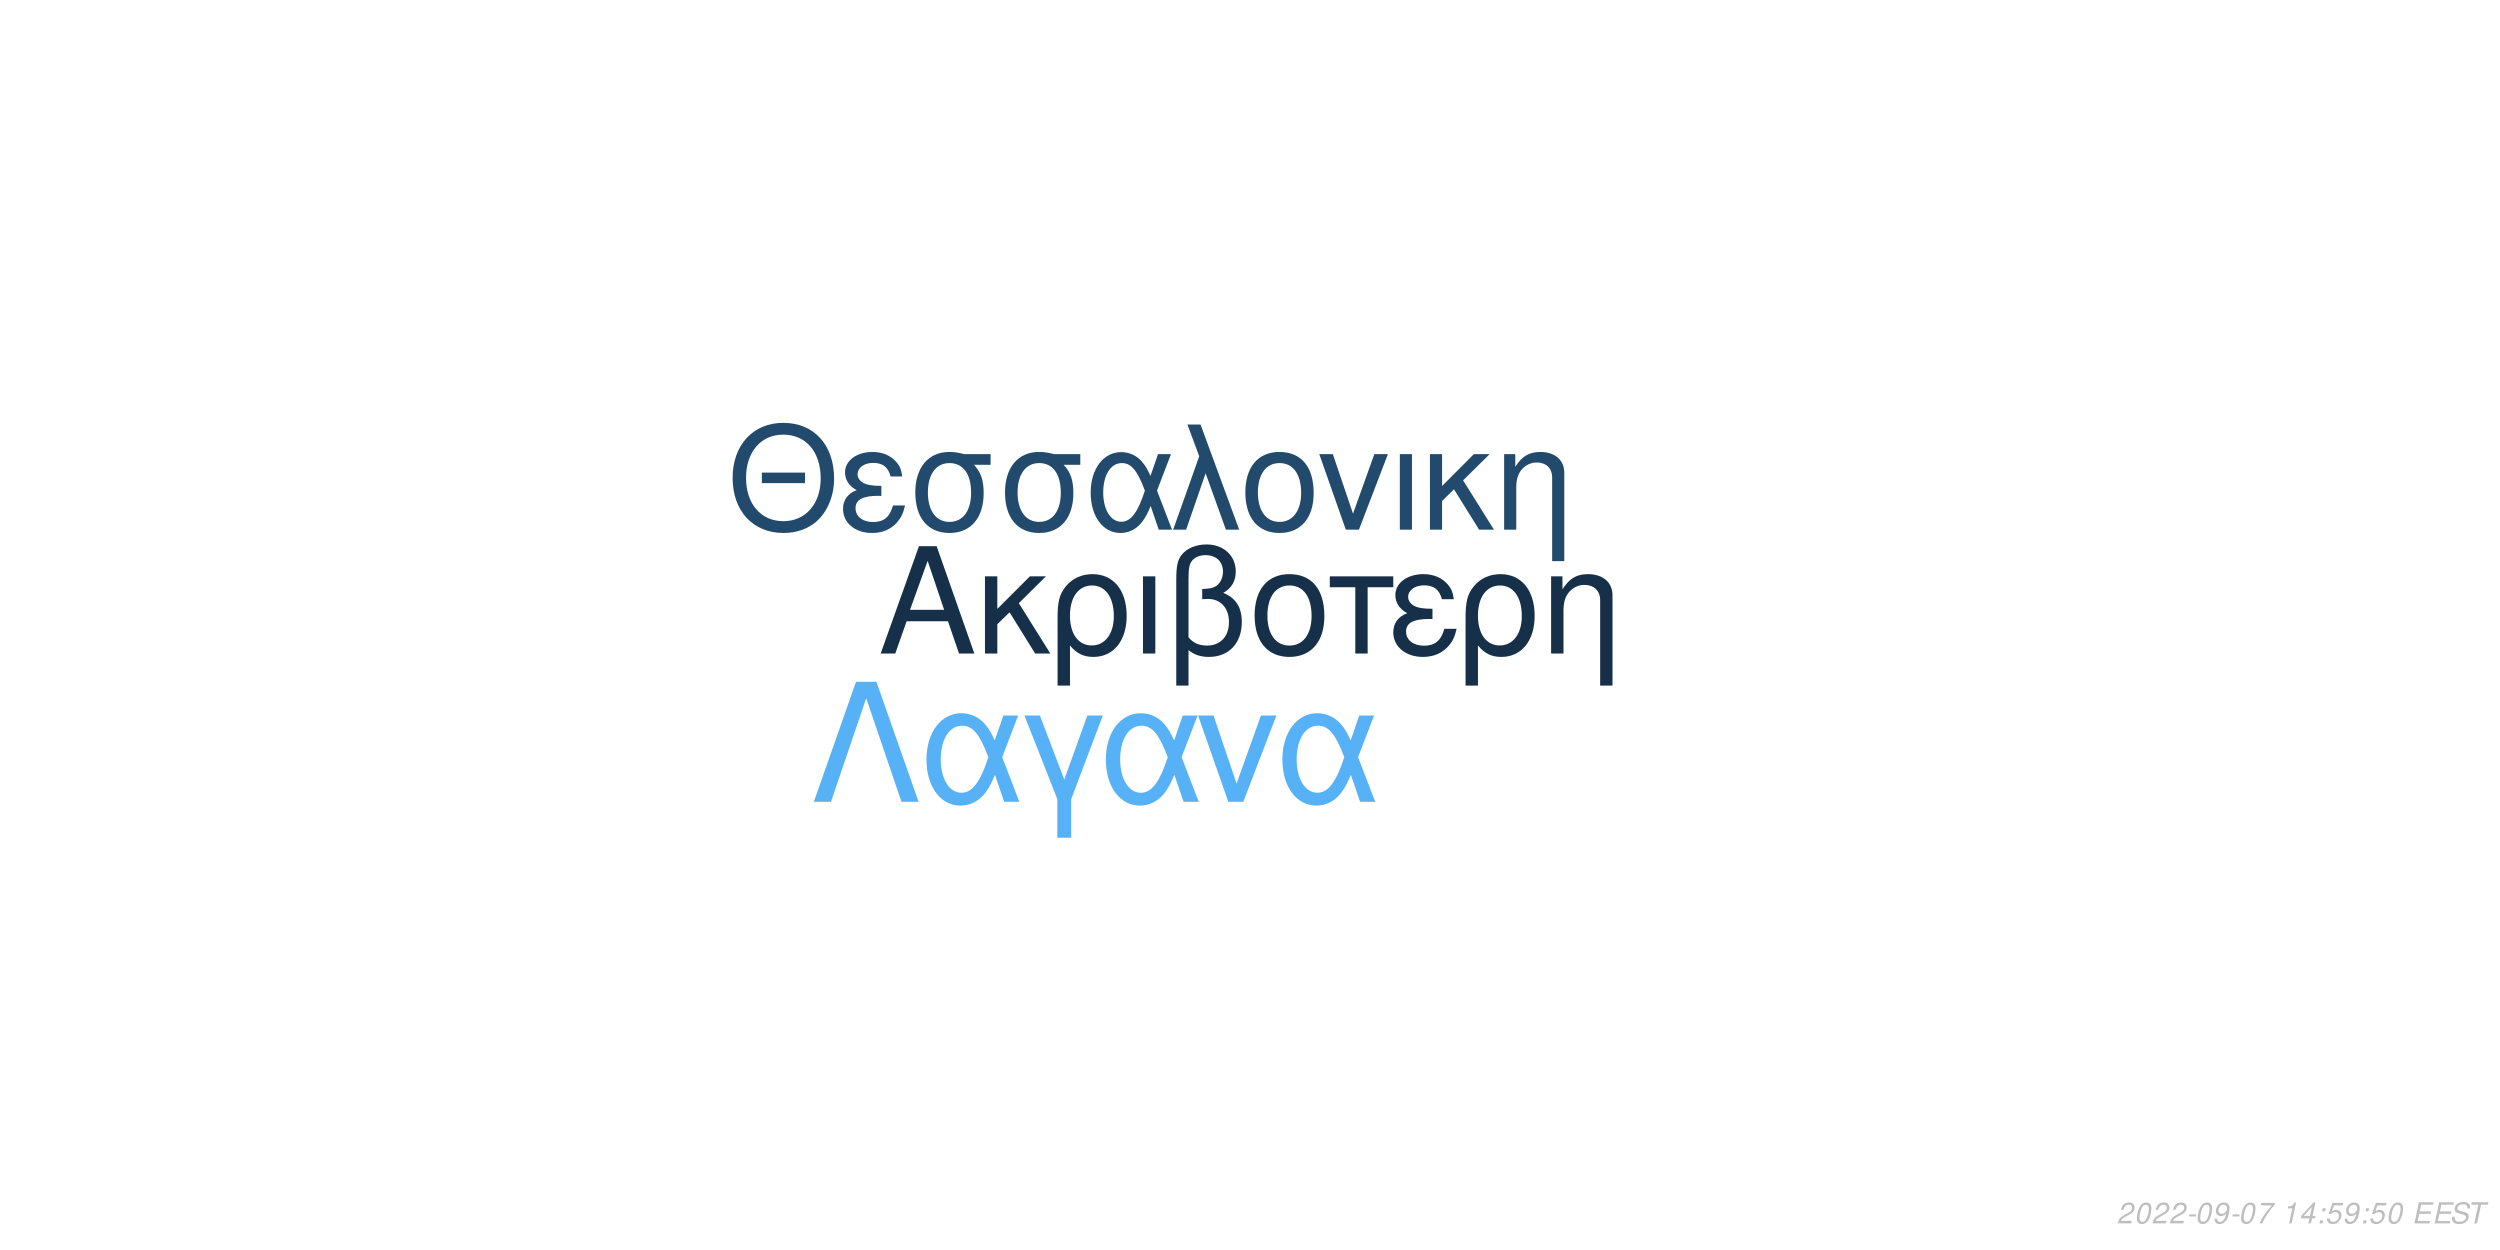
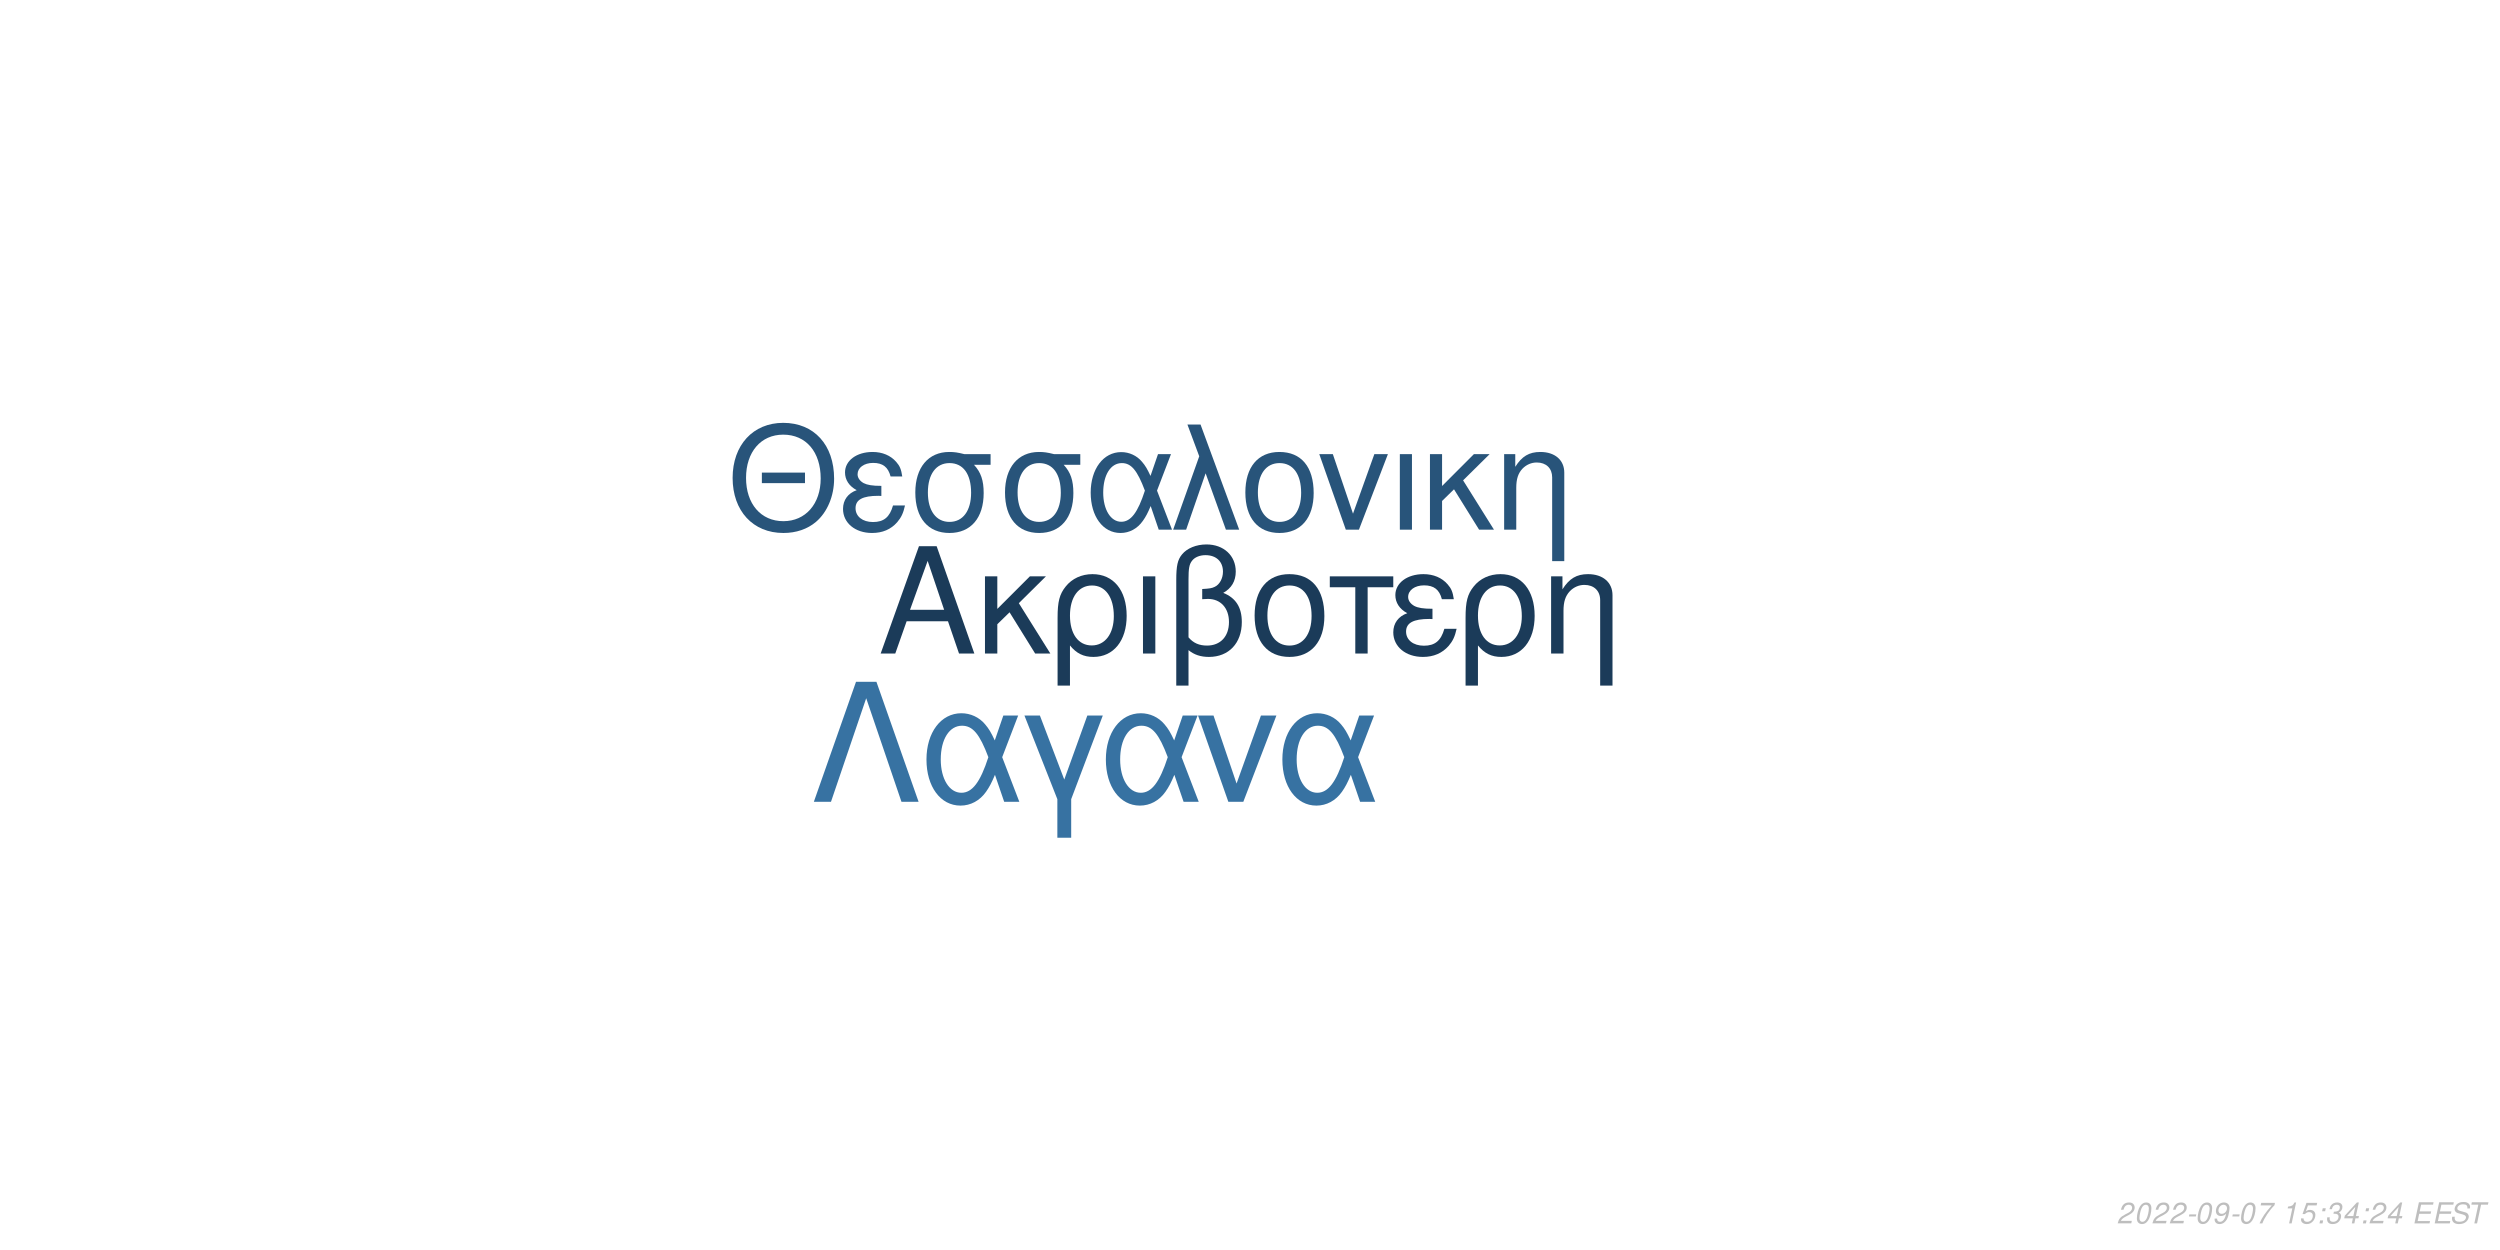
<svg xmlns="http://www.w3.org/2000/svg" xmlns:xlink="http://www.w3.org/1999/xlink" width="864pt" height="432pt" viewBox="0 0 864 432" version="1.1">
  <defs>
    <g>
      <symbol overflow="visible" id="glyph0-0">
        <path style="stroke:none;" d="" />
      </symbol>
      <symbol overflow="visible" id="glyph0-1">
        <path style="stroke:none;" d="M 24.125 -11.141 L 27.938 0 L 33.234 0 L 20.203 -37.094 L 14.094 -37.094 L 0.859 0 L 5.906 0 L 9.828 -11.141 Z M 22.797 -15.109 L 11 -15.109 L 17.094 -32.016 Z M 22.797 -15.109 " />
      </symbol>
      <symbol overflow="visible" id="glyph0-2">
        <path style="stroke:none;" d="M 7.172 -15.422 L 7.172 -26.672 L 2.906 -26.672 L 2.906 0 L 7.172 0 L 7.172 -10.125 L 11.406 -14.25 L 20.25 0 L 25.5 0 L 14.609 -17.406 L 23.969 -26.672 L 18.422 -26.672 Z M 7.172 -15.422 " />
      </symbol>
      <symbol overflow="visible" id="glyph0-3">
        <path style="stroke:none;" d="M 3 11.094 L 7.281 11.094 L 7.281 -2.797 C 9.516 -0.047 11.953 1.172 15.375 1.172 C 22.344 1.172 26.875 -4.422 26.875 -13.031 C 26.875 -21.891 22.297 -27.438 15.062 -27.438 C 11.297 -27.438 7.984 -25.906 5.797 -23.156 C 3.672 -20.516 3 -17.969 3 -12.359 Z M 14.906 -23.516 C 19.547 -23.516 22.438 -19.438 22.438 -12.922 C 22.438 -6.812 19.391 -2.797 14.812 -2.797 C 10.172 -2.797 7.281 -6.766 7.281 -13.125 C 7.281 -19.484 10.234 -23.516 14.906 -23.516 Z M 14.906 -23.516 " />
      </symbol>
      <symbol overflow="visible" id="glyph0-4">
        <path style="stroke:none;" d="M 3.516 0 L 7.781 0 L 7.781 -26.672 L 3.516 -26.672 Z M 3.516 0 " />
      </symbol>
      <symbol overflow="visible" id="glyph0-5">
        <path style="stroke:none;" d="M 4.016 11.094 L 8.25 11.094 L 8.25 -1.172 C 10.172 0.406 12.422 1.172 15.312 1.172 C 22.188 1.172 26.672 -3.609 26.672 -10.891 C 26.672 -15.984 24.578 -19.234 20.25 -20.969 C 23.109 -22.547 24.578 -25.031 24.578 -28.344 C 24.578 -33.844 20.406 -37.703 14.453 -37.703 C 10.938 -37.703 7.734 -36.391 6 -34.25 C 4.484 -32.422 4.016 -30.328 4.016 -25.391 Z M 8.25 -25.656 C 8.25 -29.359 8.5 -30.844 9.469 -32.062 C 10.375 -33.281 12.156 -34 14.094 -34 C 17.812 -34 20.156 -31.812 20.156 -28.297 C 20.156 -25.953 18.984 -23.812 17.297 -23.047 C 16.281 -22.547 15.469 -22.438 12.984 -22.297 L 12.984 -18.781 C 13.734 -18.828 14.344 -18.875 14.969 -18.875 C 19.344 -18.875 22.234 -15.719 22.234 -10.891 C 22.234 -5.906 19.281 -2.75 14.656 -2.75 C 11.953 -2.75 9.922 -3.609 8.25 -5.594 Z M 8.25 -25.656 " />
      </symbol>
      <symbol overflow="visible" id="glyph0-6">
        <path style="stroke:none;" d="M 14.094 -27.438 C 6.562 -27.438 2.094 -22.094 2.094 -13.125 C 2.094 -4.125 6.562 1.172 14.141 1.172 C 21.672 1.172 26.203 -4.172 26.203 -12.922 C 26.203 -22.188 21.828 -27.438 14.094 -27.438 Z M 14.141 -23.516 C 18.938 -23.516 21.781 -19.594 21.781 -12.984 C 21.781 -6.672 18.828 -2.75 14.141 -2.75 C 9.422 -2.75 6.516 -6.672 6.516 -13.125 C 6.516 -19.594 9.422 -23.516 14.141 -23.516 Z M 14.141 -23.516 " />
      </symbol>
      <symbol overflow="visible" id="glyph0-7">
        <path style="stroke:none;" d="M 7.891 0 L 12.156 0 L 12.156 -22.906 L 21.016 -22.906 L 21.016 -26.672 L -0.922 -26.672 L -0.922 -22.906 L 7.891 -22.906 Z M 7.891 0 " />
      </symbol>
      <symbol overflow="visible" id="glyph0-8">
        <path style="stroke:none;" d="M 14.562 -15.469 C 11.344 -15.469 9.562 -15.781 8.297 -16.438 C 6.922 -17.203 6.156 -18.328 6.156 -19.547 C 6.156 -21.891 8.453 -23.562 11.656 -23.562 C 15.062 -23.562 16.953 -22.094 17.812 -18.781 L 21.938 -18.781 C 21.578 -21.266 21.062 -22.5 19.797 -23.922 C 17.812 -26.203 14.906 -27.438 11.453 -27.438 C 5.797 -27.438 1.734 -24.375 1.734 -20.203 C 1.734 -17.609 3.156 -15.375 5.859 -13.938 C 2.797 -12.875 1.016 -10.484 1.016 -7.328 C 1.016 -2.391 5.297 1.172 11.25 1.172 C 14.969 1.172 17.906 -0.109 20.156 -2.641 C 21.578 -4.328 22.297 -5.797 22.906 -8.547 L 18.672 -8.547 C 17.5 -4.422 15.422 -2.703 11.609 -2.703 C 7.938 -2.703 5.438 -4.688 5.438 -7.578 C 5.438 -10.578 7.938 -11.953 13.484 -11.953 C 13.641 -11.953 14.094 -11.953 14.562 -11.906 Z M 14.562 -15.469 " />
      </symbol>
      <symbol overflow="visible" id="glyph0-9">
        <path style="stroke:none;" d="M 3.562 -26.672 L 3.562 0 L 7.844 0 L 7.844 -14.703 C 7.844 -17.906 8.5 -19.891 10.031 -21.531 C 11.406 -22.953 13.188 -23.719 15.062 -23.719 C 18.375 -23.719 20.516 -21.672 20.516 -18.469 L 20.516 11.094 L 24.781 11.094 L 24.781 -20.156 C 24.781 -24.578 21.469 -27.438 16.328 -27.438 C 12.359 -27.438 9.828 -25.906 7.484 -22.188 L 7.484 -26.672 Z M 3.562 -26.672 " />
      </symbol>
      <symbol overflow="visible" id="glyph1-0">
        <path style="stroke:none;" d="" />
      </symbol>
      <symbol overflow="visible" id="glyph1-1">
        <path style="stroke:none;" d="M 26.859 -19.734 L 11.953 -19.734 L 11.953 -16.094 L 26.859 -16.094 Z M 19.328 -36.922 C 8.922 -36.922 1.844 -29.25 1.844 -17.891 C 1.844 -6.484 8.875 1.141 19.391 1.141 C 23.812 1.141 27.703 -0.203 30.641 -2.688 C 34.578 -6.031 36.922 -11.656 36.922 -17.594 C 36.922 -29.297 30 -36.922 19.328 -36.922 Z M 19.328 -32.844 C 27.203 -32.844 32.281 -26.906 32.281 -17.688 C 32.281 -8.922 27.062 -2.938 19.391 -2.938 C 11.609 -2.938 6.484 -8.922 6.484 -17.891 C 6.484 -26.859 11.609 -32.844 19.328 -32.844 Z M 19.328 -32.844 " />
      </symbol>
      <symbol overflow="visible" id="glyph1-2">
        <path style="stroke:none;" d="M 14.25 -15.141 C 11.109 -15.141 9.375 -15.453 8.125 -16.094 C 6.781 -16.844 6.031 -17.938 6.031 -19.141 C 6.031 -21.422 8.266 -23.078 11.406 -23.078 C 14.75 -23.078 16.594 -21.625 17.438 -18.391 L 21.469 -18.391 C 21.125 -20.828 20.625 -22.031 19.391 -23.422 C 17.438 -25.656 14.594 -26.859 11.219 -26.859 C 5.688 -26.859 1.688 -23.875 1.688 -19.781 C 1.688 -17.234 3.094 -15.047 5.734 -13.656 C 2.734 -12.609 1 -10.266 1 -7.172 C 1 -2.344 5.188 1.141 11.016 1.141 C 14.656 1.141 17.547 -0.094 19.734 -2.594 C 21.125 -4.234 21.828 -5.688 22.422 -8.375 L 18.281 -8.375 C 17.141 -4.328 15.094 -2.641 11.359 -2.641 C 7.766 -2.641 5.328 -4.578 5.328 -7.422 C 5.328 -10.359 7.766 -11.703 13.203 -11.703 C 13.359 -11.703 13.797 -11.703 14.25 -11.656 Z M 14.25 -15.141 " />
      </symbol>
      <symbol overflow="visible" id="glyph1-3">
        <path style="stroke:none;" d="M 29 -26.109 L 19.938 -26.109 C 17.594 -26.703 16.438 -26.859 14.703 -26.859 C 7.469 -26.859 2.984 -21.469 2.984 -12.859 C 2.984 -4.031 7.375 1.141 14.797 1.141 C 22.172 1.141 26.609 -4.078 26.609 -12.656 C 26.609 -17.047 25.656 -19.828 23.266 -22.422 L 29 -22.422 Z M 14.797 -23.016 C 19.531 -23.016 22.266 -19.234 22.266 -12.75 C 22.266 -6.531 19.438 -2.688 14.797 -2.688 C 10.172 -2.688 7.328 -6.531 7.328 -12.859 C 7.328 -19.188 10.172 -23.016 14.797 -23.016 Z M 14.797 -23.016 " />
      </symbol>
      <symbol overflow="visible" id="glyph1-4">
        <path style="stroke:none;" d="M 29.344 -26.109 L 24.859 -26.109 L 22.266 -18.578 C 21.125 -21.031 20.484 -22.125 19.328 -23.469 C 17.547 -25.609 14.906 -26.812 12.156 -26.812 C 5.984 -26.812 1.594 -20.984 1.594 -12.812 C 1.594 -4.578 5.828 1.141 11.906 1.141 C 14.953 1.141 17.734 -0.344 19.625 -3.047 C 20.672 -4.531 21.281 -5.688 22.328 -8.172 L 25.109 0 L 29.703 0 L 24.516 -13.5 Z M 20.328 -13.5 C 17.891 -5.922 15.453 -2.734 12.156 -2.734 C 8.516 -2.734 5.922 -6.922 5.922 -12.812 C 5.922 -18.938 8.516 -23.016 12.359 -23.016 C 15.594 -23.016 17.688 -20.531 20.328 -13.5 Z M 20.328 -13.5 " />
      </symbol>
      <symbol overflow="visible" id="glyph1-5">
        <path style="stroke:none;" d="M 1.094 0 L 5.578 0 L 12.312 -19.484 L 19.328 0 L 23.922 0 L 10.562 -36.328 L 6.031 -36.328 L 10.109 -25.359 Z M 1.094 0 " />
      </symbol>
      <symbol overflow="visible" id="glyph1-6">
        <path style="stroke:none;" d="M 13.797 -26.859 C 6.422 -26.859 2.047 -21.625 2.047 -12.859 C 2.047 -4.031 6.422 1.141 13.859 1.141 C 21.234 1.141 25.656 -4.078 25.656 -12.656 C 25.656 -21.719 21.375 -26.859 13.797 -26.859 Z M 13.859 -23.016 C 18.531 -23.016 21.328 -19.188 21.328 -12.703 C 21.328 -6.531 18.438 -2.688 13.859 -2.688 C 9.219 -2.688 6.375 -6.531 6.375 -12.859 C 6.375 -19.188 9.219 -23.016 13.859 -23.016 Z M 13.859 -23.016 " />
      </symbol>
      <symbol overflow="visible" id="glyph1-7">
        <path style="stroke:none;" d="M 14.297 0 L 24.312 -26.109 L 19.625 -26.109 L 12.25 -5.531 L 5.281 -26.109 L 0.594 -26.109 L 9.766 0 Z M 14.297 0 " />
      </symbol>
      <symbol overflow="visible" id="glyph1-8">
        <path style="stroke:none;" d="M 3.438 0 L 7.625 0 L 7.625 -26.109 L 3.438 -26.109 Z M 3.438 0 " />
      </symbol>
      <symbol overflow="visible" id="glyph1-9">
        <path style="stroke:none;" d="M 7.031 -15.094 L 7.031 -26.109 L 2.844 -26.109 L 2.844 0 L 7.031 0 L 7.031 -9.922 L 11.156 -13.953 L 19.828 0 L 24.969 0 L 14.297 -17.047 L 23.469 -26.109 L 18.031 -26.109 Z M 7.031 -15.094 " />
      </symbol>
      <symbol overflow="visible" id="glyph1-10">
        <path style="stroke:none;" d="M 3.484 -26.109 L 3.484 0 L 7.672 0 L 7.672 -14.406 C 7.672 -17.547 8.328 -19.484 9.812 -21.078 C 11.156 -22.469 12.906 -23.219 14.75 -23.219 C 17.984 -23.219 20.078 -21.234 20.078 -18.094 L 20.078 10.859 L 24.266 10.859 L 24.266 -19.734 C 24.266 -24.062 21.031 -26.859 16 -26.859 C 12.109 -26.859 9.609 -25.359 7.328 -21.719 L 7.328 -26.109 Z M 3.484 -26.109 " />
      </symbol>
      <symbol overflow="visible" id="glyph2-0">
        <path style="stroke:none;" d="" />
      </symbol>
      <symbol overflow="visible" id="glyph2-1">
        <path style="stroke:none;" d="M 22.531 -41.484 L 15.484 -41.484 L 0.906 0 L 6.828 0 L 19 -35.797 L 31.188 0 L 37.109 0 Z M 22.531 -41.484 " />
      </symbol>
      <symbol overflow="visible" id="glyph2-2">
        <path style="stroke:none;" d="M 33.516 -29.812 L 28.391 -29.812 L 25.438 -21.219 C 24.125 -24.016 23.391 -25.266 22.078 -26.797 C 20.031 -29.25 17.016 -30.609 13.891 -30.609 C 6.828 -30.609 1.828 -23.953 1.828 -14.625 C 1.828 -5.234 6.656 1.312 13.594 1.312 C 17.078 1.312 20.266 -0.391 22.422 -3.469 C 23.609 -5.172 24.297 -6.484 25.5 -9.328 L 28.688 0 L 33.922 0 L 28 -15.422 Z M 23.219 -15.422 C 20.422 -6.766 17.641 -3.125 13.891 -3.125 C 9.734 -3.125 6.766 -7.906 6.766 -14.625 C 6.766 -21.625 9.734 -26.297 14.109 -26.297 C 17.812 -26.297 20.203 -23.453 23.219 -15.422 Z M 23.219 -15.422 " />
      </symbol>
      <symbol overflow="visible" id="glyph2-3">
        <path style="stroke:none;" d="M 12.062 12.406 L 16.844 12.406 L 16.844 -0.906 L 27.766 -29.812 L 22.422 -29.812 L 14.453 -7.688 L 6.031 -29.812 L 0.688 -29.812 L 12.062 -0.906 Z M 12.062 12.406 " />
      </symbol>
      <symbol overflow="visible" id="glyph2-4">
        <path style="stroke:none;" d="M 16.328 0 L 27.766 -29.812 L 22.422 -29.812 L 14 -6.312 L 6.031 -29.812 L 0.688 -29.812 L 11.156 0 Z M 16.328 0 " />
      </symbol>
      <symbol overflow="visible" id="glyph3-0">
        <path style="stroke:none;" d="" />
      </symbol>
      <symbol overflow="visible" id="glyph3-1">
        <path style="stroke:none;" d="M 5.234 -0.875 L 1.469 -0.875 C 1.641 -1.375 2.203 -1.891 3.109 -2.344 L 4.234 -2.938 C 5.562 -3.625 6.219 -4.469 6.219 -5.484 C 6.219 -5.938 6.062 -6.359 5.797 -6.656 C 5.469 -7.047 4.984 -7.234 4.312 -7.234 C 2.766 -7.234 1.891 -6.453 1.484 -4.734 L 2.375 -4.734 C 2.484 -5.188 2.609 -5.484 2.797 -5.75 C 3.094 -6.203 3.609 -6.453 4.188 -6.453 C 4.891 -6.453 5.344 -6.031 5.344 -5.375 C 5.344 -4.703 4.859 -4.094 4.016 -3.656 L 2.984 -3.125 C 1.234 -2.188 0.797 -1.656 0.344 -0.016 L 5.047 -0.016 Z M 5.234 -0.875 " />
      </symbol>
      <symbol overflow="visible" id="glyph3-2">
        <path style="stroke:none;" d="M 4.203 -7.234 C 3.375 -7.234 2.688 -6.812 2.125 -5.984 C 1.484 -5.047 0.984 -3.188 0.984 -1.734 C 0.984 -1.109 1.172 -0.562 1.484 -0.266 C 1.797 0.047 2.281 0.234 2.766 0.234 C 3.625 0.234 4.281 -0.156 4.859 -1.016 C 5.516 -1.953 6 -3.797 6 -5.266 C 6 -6.5 5.328 -7.234 4.203 -7.234 Z M 4.094 -6.453 C 4.734 -6.453 5.125 -5.984 5.125 -5.156 C 5.125 -4.203 4.781 -2.625 4.406 -1.812 C 3.984 -0.938 3.516 -0.547 2.875 -0.547 C 2.25 -0.547 1.875 -1.031 1.875 -1.828 C 1.875 -2.797 2.203 -4.344 2.594 -5.203 C 2.984 -6.047 3.453 -6.453 4.094 -6.453 Z M 4.094 -6.453 " />
      </symbol>
      <symbol overflow="visible" id="glyph3-3">
        <path style="stroke:none;" d="M 3.516 -3.125 L 1.125 -3.125 L 0.969 -2.406 L 3.359 -2.406 Z M 3.516 -3.125 " />
      </symbol>
      <symbol overflow="visible" id="glyph3-4">
        <path style="stroke:none;" d="M 0.844 -1.656 C 0.844 -1.547 0.844 -1.438 0.844 -1.375 C 0.844 -0.406 1.531 0.234 2.578 0.234 C 3.203 0.234 3.766 0.016 4.297 -0.438 C 4.938 -1 5.312 -1.656 5.594 -2.719 C 5.844 -3.672 6.016 -4.766 6.016 -5.375 C 6.016 -5.844 5.844 -6.328 5.547 -6.656 C 5.203 -7.031 4.703 -7.234 4.062 -7.234 C 2.516 -7.234 1.297 -5.938 1.297 -4.266 C 1.297 -3.203 1.984 -2.547 3.047 -2.547 C 3.484 -2.547 3.953 -2.672 4.281 -2.891 C 4.406 -2.984 4.547 -3.078 4.828 -3.344 C 4.438 -1.484 3.703 -0.547 2.703 -0.547 C 2.109 -0.547 1.719 -0.938 1.719 -1.547 L 1.719 -1.656 Z M 3.953 -6.453 C 4.625 -6.453 5.141 -5.953 5.141 -5.281 C 5.141 -4.188 4.312 -3.312 3.297 -3.312 C 2.594 -3.312 2.172 -3.734 2.172 -4.453 C 2.172 -5.562 2.984 -6.453 3.953 -6.453 Z M 3.953 -6.453 " />
      </symbol>
      <symbol overflow="visible" id="glyph3-5">
        <path style="stroke:none;" d="M 6.703 -7.094 L 1.953 -7.094 L 1.766 -6.219 L 5.594 -6.219 C 3.344 -3.688 2.266 -2.109 1.375 0 L 2.344 0 C 3.031 -1.906 4.828 -4.594 6.547 -6.281 Z M 6.703 -7.094 " />
      </symbol>
      <symbol overflow="visible" id="glyph3-6">
        <path style="stroke:none;" d="" />
      </symbol>
      <symbol overflow="visible" id="glyph3-7">
        <path style="stroke:none;" d="M 3.703 -5.188 L 2.594 0 L 3.469 0 L 5.016 -7.234 L 4.438 -7.234 C 3.906 -6.156 3.688 -6.016 2.234 -5.812 L 2.109 -5.188 Z M 3.703 -5.188 " />
      </symbol>
      <symbol overflow="visible" id="glyph3-8">
-         <path style="stroke:none;" d="M 3.625 -1.75 L 3.266 0 L 4.141 0 L 4.516 -1.75 L 5.562 -1.75 L 5.734 -2.531 L 4.688 -2.531 L 5.688 -7.234 L 5.016 -7.234 L 0.844 -2.672 L 0.641 -1.75 Z M 3.797 -2.531 L 1.594 -2.531 L 4.469 -5.703 Z M 3.797 -2.531 " />
+         <path style="stroke:none;" d="M 6.297 -7.094 L 2.594 -7.094 L 1.234 -3.234 L 2.047 -3.234 C 2.656 -3.766 2.938 -3.906 3.531 -3.906 C 4.328 -3.906 4.797 -3.453 4.797 -2.688 C 4.797 -1.438 3.969 -0.547 2.828 -0.547 C 2.031 -0.547 1.609 -0.938 1.578 -1.734 L 0.703 -1.734 L 0.703 -1.516 C 0.703 -0.938 0.844 -0.547 1.188 -0.266 C 1.562 0.062 2.078 0.234 2.703 0.234 C 3.656 0.234 4.391 -0.156 4.984 -0.922 C 5.422 -1.5 5.672 -2.234 5.672 -2.953 C 5.672 -4 4.938 -4.672 3.812 -4.672 C 3.328 -4.672 2.906 -4.547 2.406 -4.234 L 3.109 -6.219 L 6.109 -6.219 Z M 6.297 -7.094 " />
      </symbol>
      <symbol overflow="visible" id="glyph3-9">
        <path style="stroke:none;" d="M 2.359 -1.031 L 1.312 -1.031 L 1.094 0 L 2.141 0 Z M 3.266 -5.234 L 2.219 -5.234 L 2 -4.203 L 3.047 -4.203 Z M 3.266 -5.234 " />
      </symbol>
      <symbol overflow="visible" id="glyph3-10">
-         <path style="stroke:none;" d="M 6.297 -7.094 L 2.594 -7.094 L 1.234 -3.234 L 2.047 -3.234 C 2.656 -3.766 2.938 -3.906 3.531 -3.906 C 4.328 -3.906 4.797 -3.453 4.797 -2.688 C 4.797 -1.438 3.969 -0.547 2.828 -0.547 C 2.031 -0.547 1.609 -0.938 1.578 -1.734 L 0.703 -1.734 L 0.703 -1.516 C 0.703 -0.938 0.844 -0.547 1.188 -0.266 C 1.562 0.062 2.078 0.234 2.703 0.234 C 3.656 0.234 4.391 -0.156 4.984 -0.922 C 5.422 -1.5 5.672 -2.234 5.672 -2.953 C 5.672 -4 4.938 -4.672 3.812 -4.672 C 3.328 -4.672 2.906 -4.547 2.406 -4.234 L 3.109 -6.219 L 6.109 -6.219 Z M 6.297 -7.094 " />
+         <path style="stroke:none;" d="M 2.922 -3.312 C 3.125 -3.344 3.234 -3.344 3.375 -3.344 C 4.203 -3.344 4.688 -3 4.688 -2.406 C 4.688 -1.312 3.906 -0.547 2.781 -0.547 C 2.047 -0.547 1.594 -0.938 1.594 -1.562 C 1.594 -1.719 1.609 -1.844 1.656 -2.094 L 0.766 -2.094 C 0.734 -1.797 0.719 -1.641 0.719 -1.469 C 0.719 -0.375 1.406 0.234 2.641 0.234 C 3.547 0.234 4.297 -0.078 4.812 -0.656 C 5.266 -1.156 5.562 -1.875 5.562 -2.547 C 5.562 -3.125 5.344 -3.453 4.797 -3.734 C 5.641 -4.234 6.016 -4.844 6.016 -5.734 C 6.016 -6.656 5.312 -7.234 4.203 -7.234 C 3.375 -7.234 2.672 -6.938 2.188 -6.375 C 1.891 -6.031 1.703 -5.641 1.516 -4.906 L 2.391 -4.906 C 2.5 -5.359 2.594 -5.594 2.734 -5.812 C 3.047 -6.234 3.516 -6.453 4.078 -6.453 C 4.734 -6.453 5.141 -6.125 5.141 -5.578 C 5.141 -5.188 5.016 -4.797 4.797 -4.547 C 4.516 -4.234 4 -4.062 3.266 -4.062 L 3.078 -4.062 Z M 2.922 -3.312 " />
      </symbol>
      <symbol overflow="visible" id="glyph3-11">
+         <path style="stroke:none;" d="M 3.625 -1.75 L 3.266 0 L 4.141 0 L 4.516 -1.75 L 5.562 -1.75 L 5.734 -2.531 L 4.688 -2.531 L 5.688 -7.234 L 5.016 -7.234 L 0.844 -2.672 L 0.641 -1.75 Z M 3.797 -2.531 L 1.594 -2.531 L 4.469 -5.703 Z M 3.797 -2.531 " />
+       </symbol>
+       <symbol overflow="visible" id="glyph3-12">
        <path style="stroke:none;" d="M 2.547 -3.312 L 6.5 -3.312 L 6.688 -4.141 L 2.719 -4.141 L 3.219 -6.469 L 7.344 -6.469 L 7.516 -7.297 L 2.453 -7.297 L 0.906 0 L 6.125 0 L 6.297 -0.812 L 2.016 -0.812 Z M 2.547 -3.312 " />
      </symbol>
-       <symbol overflow="visible" id="glyph3-12">
+       <symbol overflow="visible" id="glyph3-13">
        <path style="stroke:none;" d="M 7.062 -5.156 C 7.125 -5.438 7.141 -5.562 7.141 -5.703 C 7.141 -6.156 6.938 -6.594 6.594 -6.891 C 6.188 -7.25 5.656 -7.406 4.875 -7.406 C 3.844 -7.406 3.047 -7.125 2.5 -6.562 C 2.094 -6.141 1.781 -5.438 1.781 -4.922 C 1.781 -4.297 2.219 -3.766 2.891 -3.562 L 4.594 -3.094 C 5.406 -2.859 5.734 -2.578 5.734 -2.094 C 5.734 -1.781 5.547 -1.406 5.266 -1.141 C 4.844 -0.766 4.266 -0.578 3.453 -0.578 C 2.328 -0.578 1.812 -0.984 1.812 -1.906 C 1.812 -2.047 1.812 -2.125 1.844 -2.312 L 0.984 -2.312 C 0.906 -2.062 0.891 -1.906 0.891 -1.688 C 0.891 -0.484 1.797 0.234 3.297 0.234 C 4.359 0.234 5.234 -0.062 5.812 -0.609 C 6.344 -1.078 6.688 -1.797 6.688 -2.375 C 6.688 -2.641 6.609 -2.906 6.453 -3.156 C 6.234 -3.5 5.938 -3.703 5.469 -3.828 L 3.75 -4.312 C 2.984 -4.547 2.734 -4.734 2.734 -5.188 C 2.734 -5.547 2.875 -5.844 3.188 -6.109 C 3.547 -6.438 4.031 -6.594 4.703 -6.594 C 5.266 -6.594 5.688 -6.484 5.906 -6.297 C 6.094 -6.125 6.219 -5.797 6.219 -5.516 C 6.219 -5.422 6.203 -5.344 6.188 -5.156 Z M 7.062 -5.156 " />
      </symbol>
-       <symbol overflow="visible" id="glyph3-13">
+       <symbol overflow="visible" id="glyph3-14">
        <path style="stroke:none;" d="M 4.938 -6.469 L 7.312 -6.469 L 7.484 -7.297 L 1.75 -7.297 L 1.578 -6.469 L 3.984 -6.469 L 2.609 0 L 3.547 0 Z M 4.938 -6.469 " />
      </symbol>
    </g>
  </defs>
  <g id="surface1">
    <rect x="0" y="0" width="864" height="432" style="fill:rgb(100%,100%,100%);fill-opacity:1;stroke:none;" />
-     <g style="fill:rgb(8.627%,18.824%,29.02%);fill-opacity:1;">
+     <g style="fill:rgb(10.588%,23.137%,34.902%);fill-opacity:1;">
      <use xlink:href="#glyph0-1" x="303.5" y="225.861" />
      <use xlink:href="#glyph0-2" x="337.5" y="225.861" />
      <use xlink:href="#glyph0-3" x="362.5" y="225.861" />
      <use xlink:href="#glyph0-4" x="391.5" y="225.861" />
      <use xlink:href="#glyph0-5" x="402.5" y="225.861" />
      <use xlink:href="#glyph0-6" x="431.5" y="225.861" />
      <use xlink:href="#glyph0-7" x="460.5" y="225.861" />
      <use xlink:href="#glyph0-8" x="480.5" y="225.861" />
      <use xlink:href="#glyph0-3" x="503.5" y="225.861" />
      <use xlink:href="#glyph0-9" x="532.5" y="225.861" />
    </g>
-     <g style="fill:rgb(13.333%,29.02%,42.353%);fill-opacity:1;">
+     <g style="fill:rgb(15.686%,32.941%,47.843%);fill-opacity:1;">
      <use xlink:href="#glyph1-1" x="251.348" y="183.058" />
      <use xlink:href="#glyph1-2" x="290.348" y="183.058" />
      <use xlink:href="#glyph1-3" x="313.348" y="183.058" />
      <use xlink:href="#glyph1-3" x="344.348" y="183.058" />
      <use xlink:href="#glyph1-4" x="375.348" y="183.058" />
      <use xlink:href="#glyph1-5" x="404.348" y="183.058" />
      <use xlink:href="#glyph1-6" x="428.348" y="183.058" />
      <use xlink:href="#glyph1-7" x="455.348" y="183.058" />
      <use xlink:href="#glyph1-8" x="480.348" y="183.058" />
      <use xlink:href="#glyph1-9" x="491.348" y="183.058" />
      <use xlink:href="#glyph1-10" x="516.348" y="183.058" />
    </g>
-     <g style="fill:rgb(33.725%,69.412%,96.863%);fill-opacity:1;">
+     <g style="fill:rgb(21.569%,44.706%,63.529%);fill-opacity:1;">
      <use xlink:href="#glyph2-1" x="280.359" y="277.105" />
      <use xlink:href="#glyph2-2" x="318.359" y="277.105" />
      <use xlink:href="#glyph2-3" x="353.359" y="277.105" />
      <use xlink:href="#glyph2-2" x="380.359" y="277.105" />
      <use xlink:href="#glyph2-4" x="413.359" y="277.105" />
      <use xlink:href="#glyph2-2" x="441.359" y="277.105" />
    </g>
    <g style="fill:rgb(74.51%,74.51%,74.51%);fill-opacity:1;">
      <use xlink:href="#glyph3-1" x="731.52" y="422.81" />
      <use xlink:href="#glyph3-2" x="737.52" y="422.81" />
      <use xlink:href="#glyph3-1" x="743.52" y="422.81" />
      <use xlink:href="#glyph3-1" x="749.52" y="422.81" />
      <use xlink:href="#glyph3-3" x="755.52" y="422.81" />
      <use xlink:href="#glyph3-2" x="758.52" y="422.81" />
      <use xlink:href="#glyph3-4" x="764.52" y="422.81" />
      <use xlink:href="#glyph3-3" x="770.52" y="422.81" />
      <use xlink:href="#glyph3-2" x="773.52" y="422.81" />
      <use xlink:href="#glyph3-5" x="779.52" y="422.81" />
      <use xlink:href="#glyph3-6" x="785.52" y="422.81" />
      <use xlink:href="#glyph3-7" x="788.52" y="422.81" />
      <use xlink:href="#glyph3-8" x="794.52" y="422.81" />
      <use xlink:href="#glyph3-9" x="800.52" y="422.81" />
      <use xlink:href="#glyph3-10" x="803.52" y="422.81" />
-       <use xlink:href="#glyph3-4" x="809.52" y="422.81" />
+       <use xlink:href="#glyph3-11" x="809.52" y="422.81" />
      <use xlink:href="#glyph3-9" x="815.52" y="422.81" />
-       <use xlink:href="#glyph3-10" x="818.52" y="422.81" />
-       <use xlink:href="#glyph3-2" x="824.52" y="422.81" />
+       <use xlink:href="#glyph3-1" x="818.52" y="422.81" />
+       <use xlink:href="#glyph3-11" x="824.52" y="422.81" />
      <use xlink:href="#glyph3-6" x="830.52" y="422.81" />
-       <use xlink:href="#glyph3-11" x="833.52" y="422.81" />
-       <use xlink:href="#glyph3-11" x="840.52" y="422.81" />
-       <use xlink:href="#glyph3-12" x="846.52" y="422.81" />
-       <use xlink:href="#glyph3-13" x="852.52" y="422.81" />
+       <use xlink:href="#glyph3-12" x="833.52" y="422.81" />
+       <use xlink:href="#glyph3-12" x="840.52" y="422.81" />
+       <use xlink:href="#glyph3-13" x="846.52" y="422.81" />
+       <use xlink:href="#glyph3-14" x="852.52" y="422.81" />
    </g>
  </g>
</svg>
